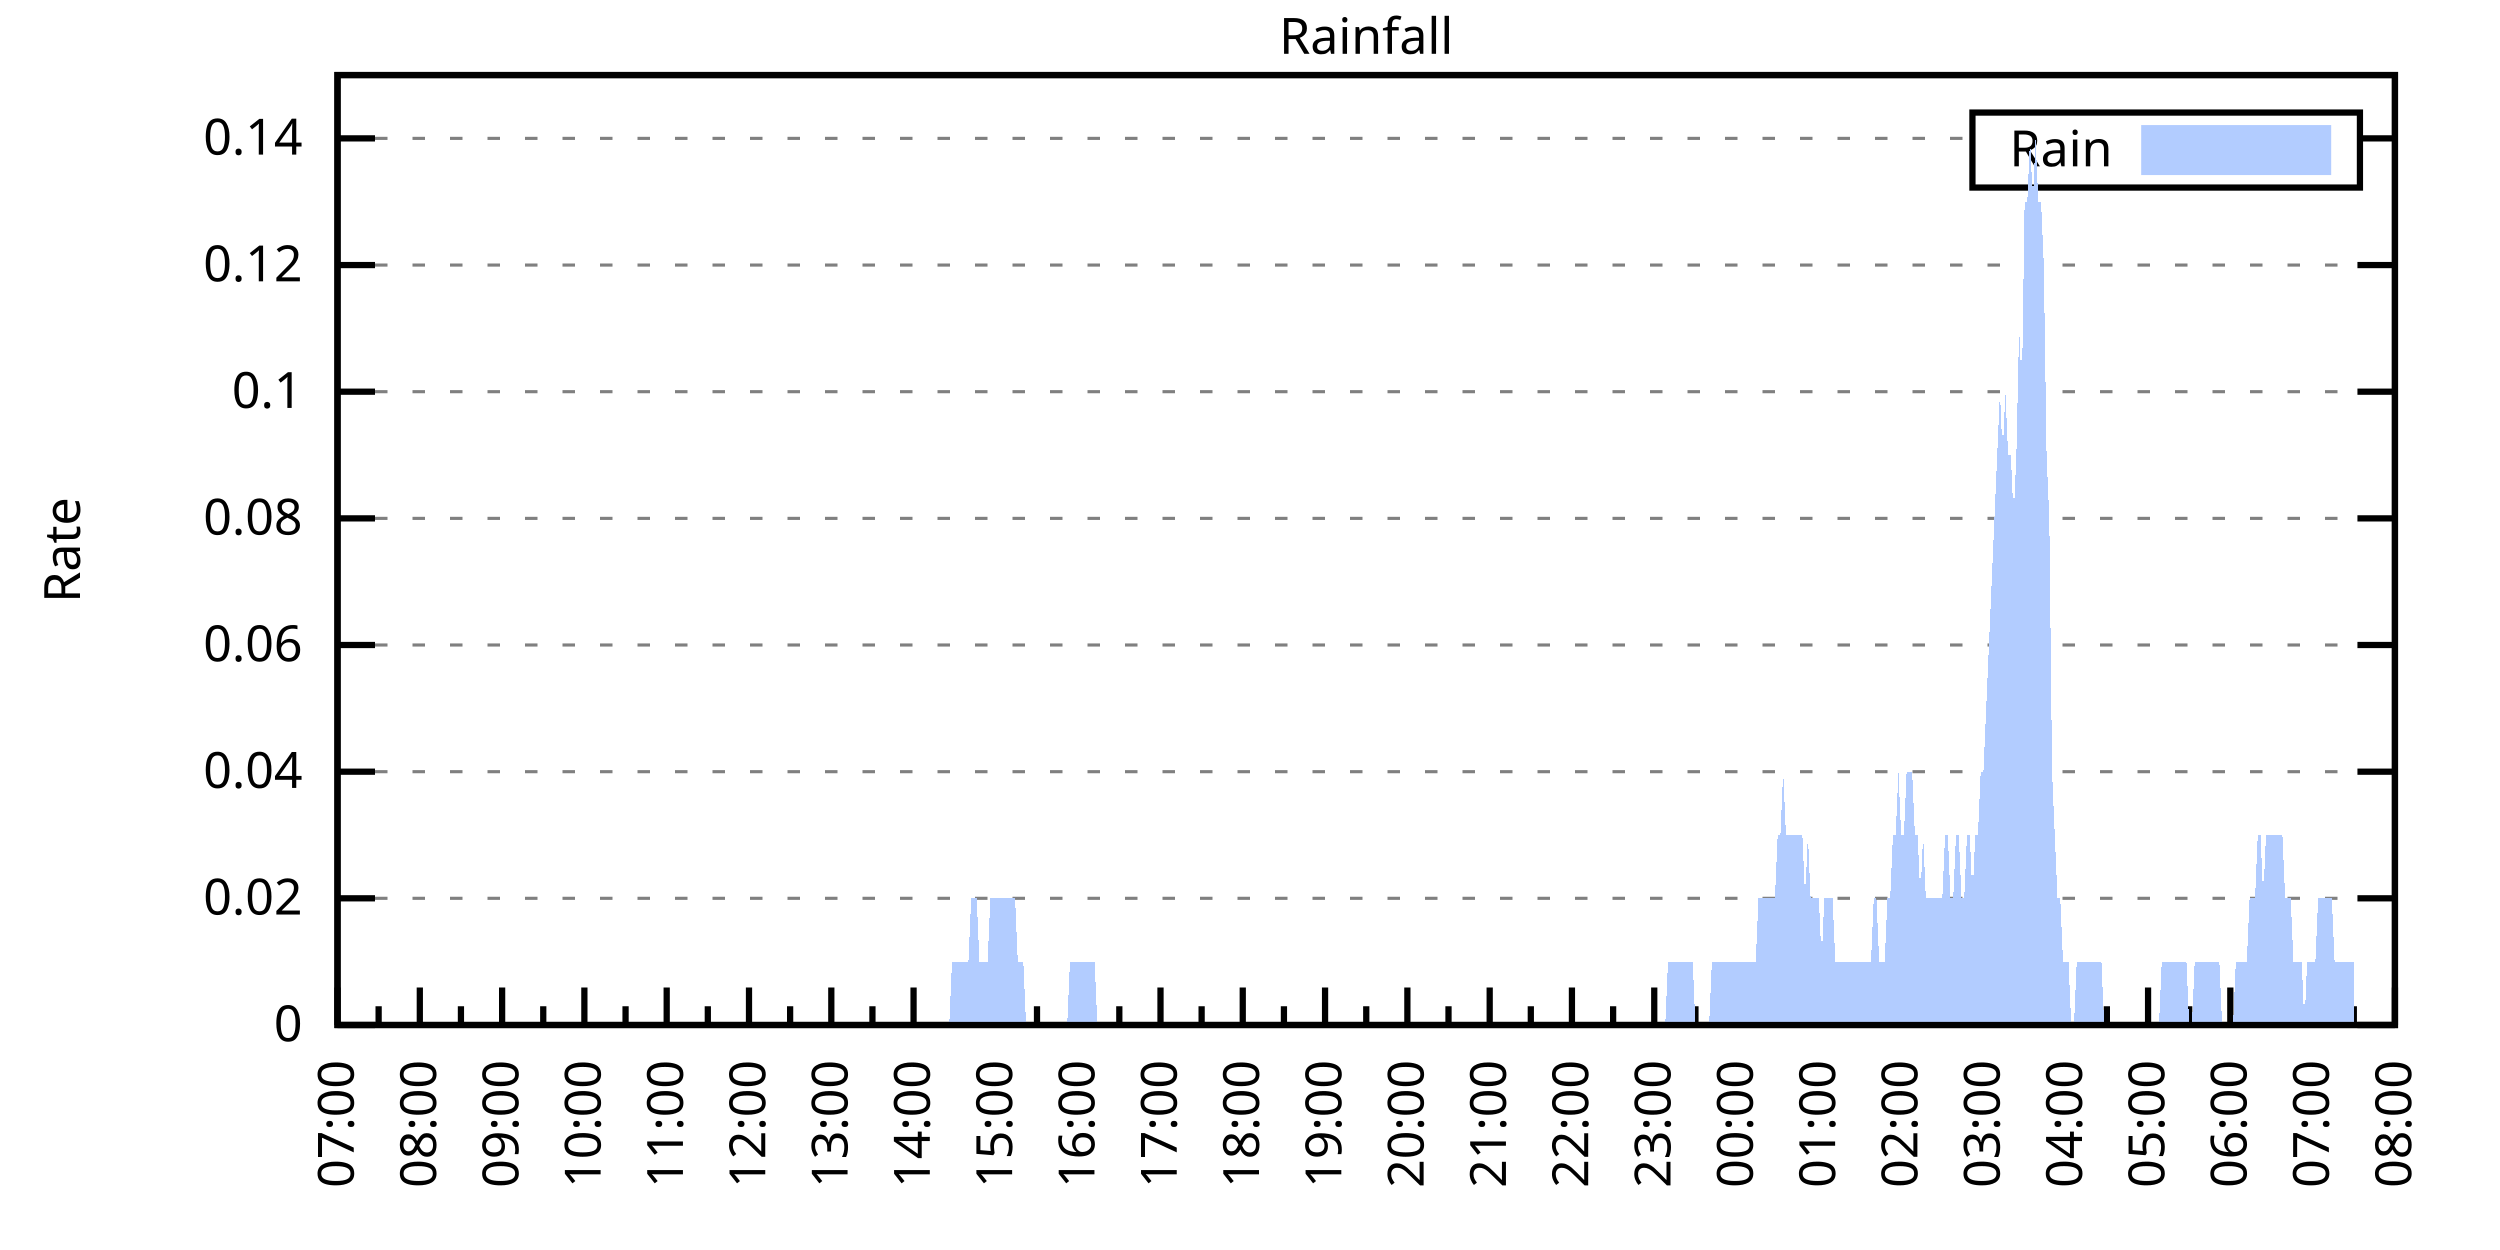
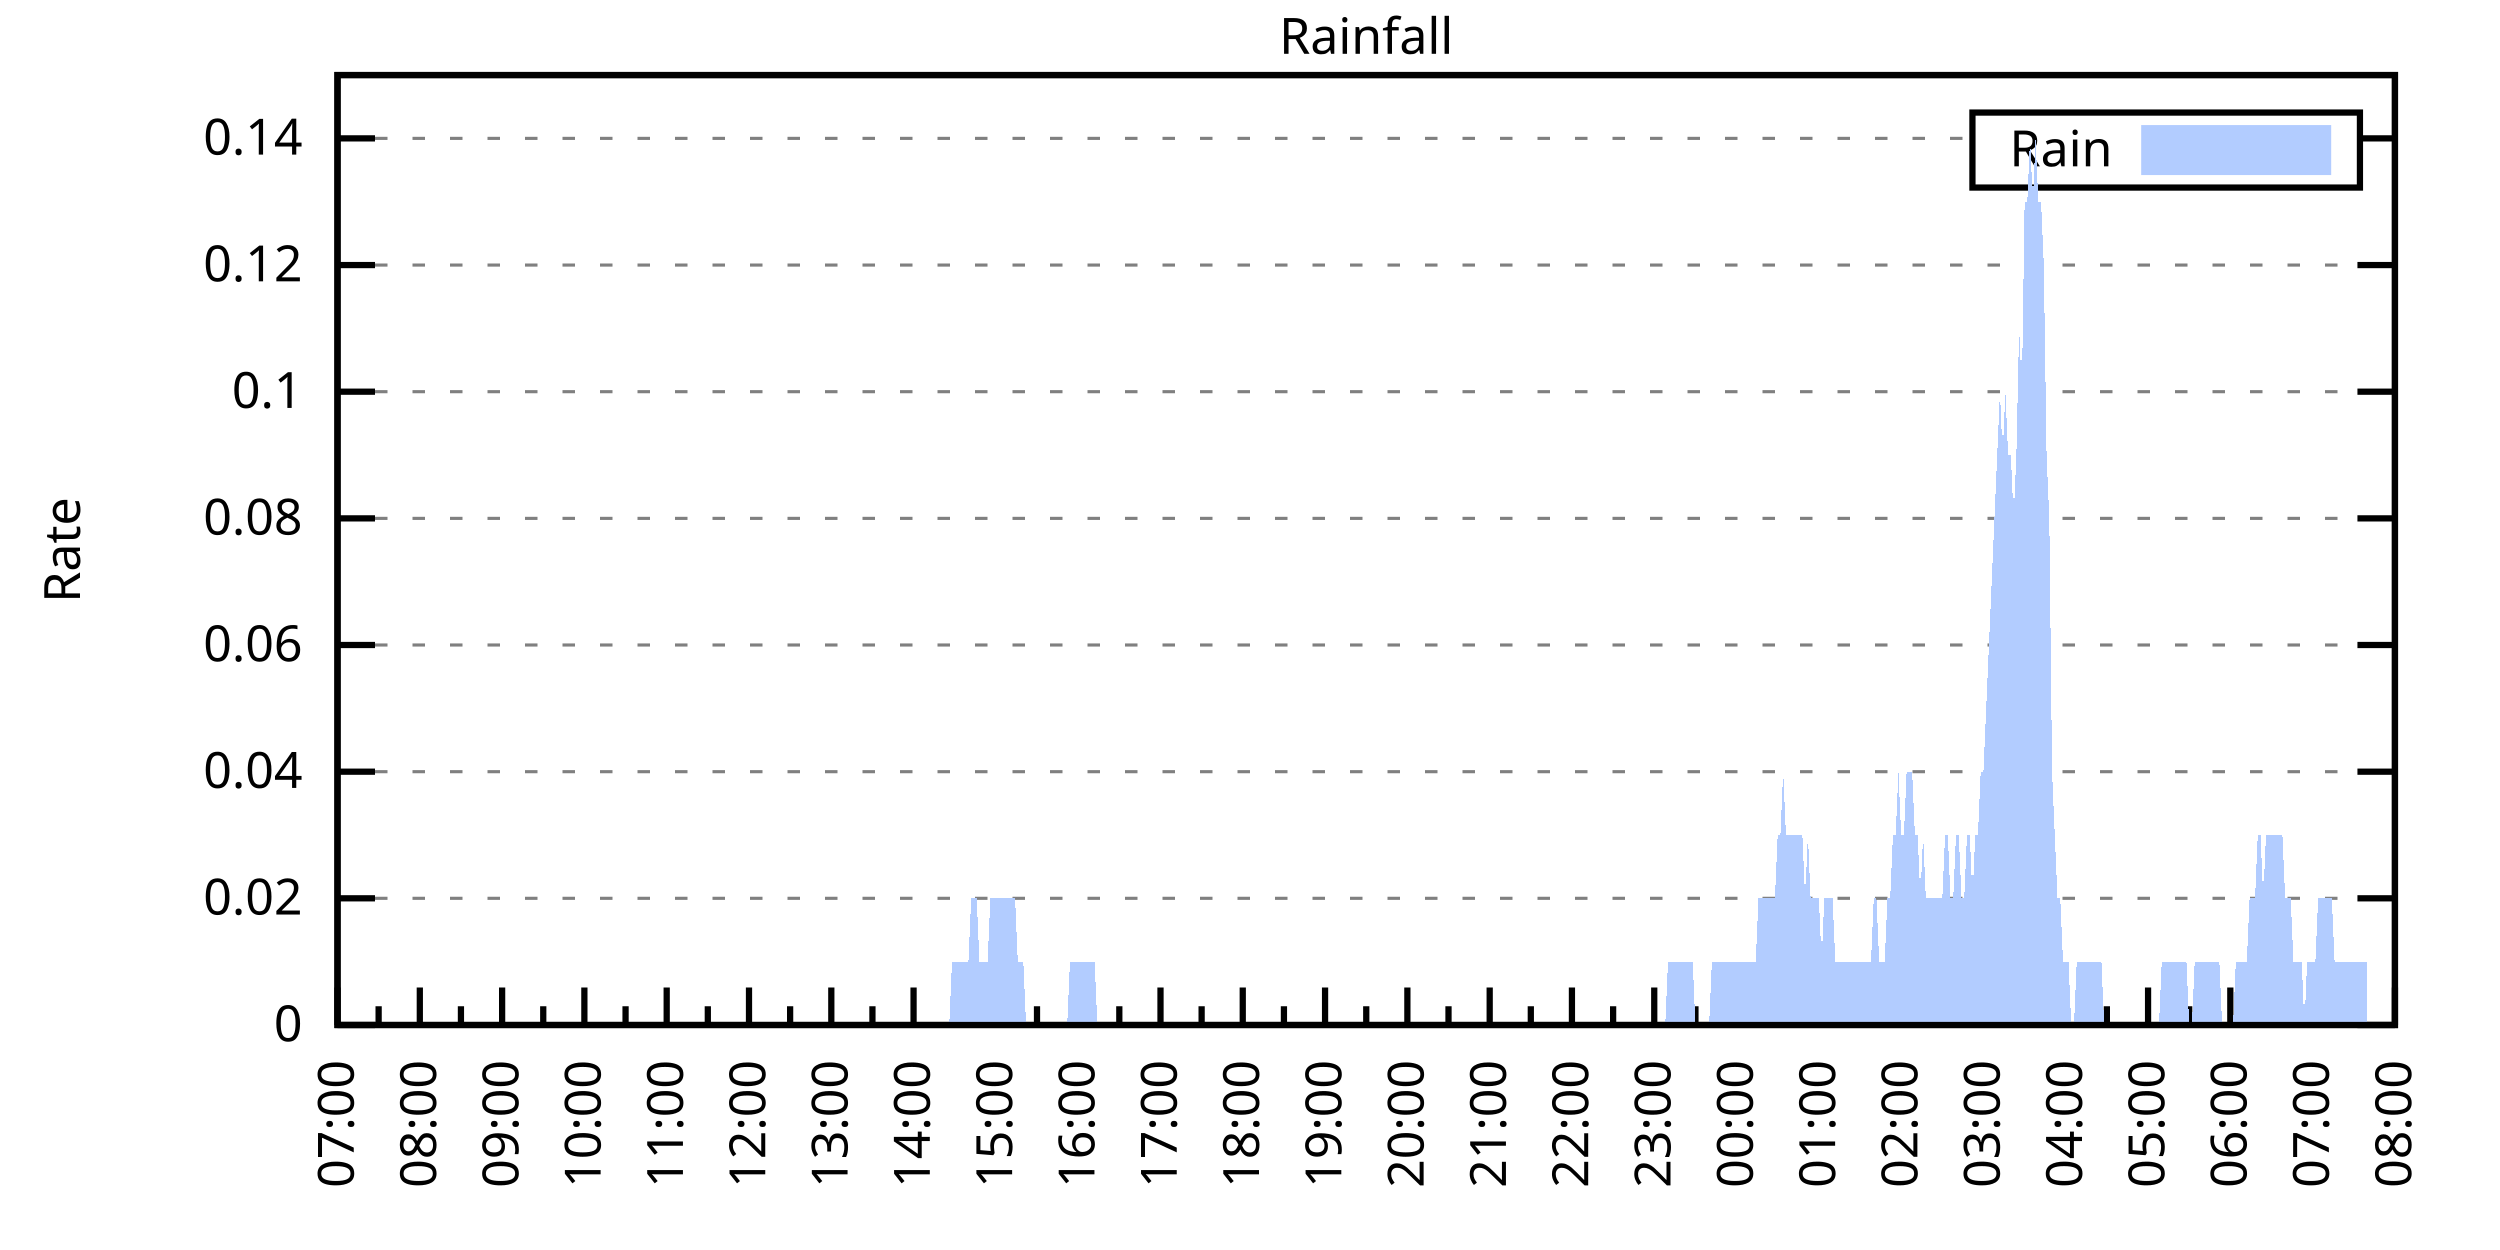
<svg xmlns="http://www.w3.org/2000/svg" xmlns:xlink="http://www.w3.org/1999/xlink" width="400" height="200" viewBox="0 0 400 200">
  <g id="gnuplot_canvas">
    <rect x="0" y="0" width="400" height="200" fill="none" />
    <defs>
      <circle id="gpDot" r="0.5" stroke-width="0.5" stroke="currentColor" />
      <path id="gpPt0" stroke-width="0.333" stroke="currentColor" d="M-1,0 h2 M0,-1 v2" />
      <path id="gpPt1" stroke-width="0.333" stroke="currentColor" d="M-1,-1 L1,1 M1,-1 L-1,1" />
      <path id="gpPt2" stroke-width="0.333" stroke="currentColor" d="M-1,0 L1,0 M0,-1 L0,1 M-1,-1 L1,1 M-1,1 L1,-1" />
      <rect id="gpPt3" stroke-width="0.333" stroke="currentColor" x="-1" y="-1" width="2" height="2" />
      <rect id="gpPt4" stroke-width="0.333" stroke="currentColor" fill="currentColor" x="-1" y="-1" width="2" height="2" />
      <circle id="gpPt5" stroke-width="0.333" stroke="currentColor" cx="0" cy="0" r="1" />
      <use xlink:href="#gpPt5" id="gpPt6" fill="currentColor" stroke="none" />
      <path id="gpPt7" stroke-width="0.333" stroke="currentColor" d="M0,-1.33 L-1.33,0.67 L1.33,0.67 z" />
      <use xlink:href="#gpPt7" id="gpPt8" fill="currentColor" stroke="none" />
      <use xlink:href="#gpPt7" id="gpPt9" stroke="currentColor" transform="rotate(180)" />
      <use xlink:href="#gpPt9" id="gpPt10" fill="currentColor" stroke="none" />
      <use xlink:href="#gpPt3" id="gpPt11" stroke="currentColor" transform="rotate(45)" />
      <use xlink:href="#gpPt11" id="gpPt12" fill="currentColor" stroke="none" />
      <path id="gpPt13" stroke-width="0.333" stroke="currentColor" d="M0,1.330 L1.265,0.411 L0.782,-1.067 L-0.782,-1.076 L-1.265,0.411 z" />
      <use xlink:href="#gpPt13" id="gpPt14" fill="currentColor" stroke="none" />
      <filter id="textbox" filterUnits="objectBoundingBox" x="0" y="0" height="1" width="1">
        <feFlood flood-color="white" flood-opacity="1" result="bgnd" />
        <feComposite in="SourceGraphic" in2="bgnd" operator="atop" />
      </filter>
      <filter id="greybox" filterUnits="objectBoundingBox" x="0" y="0" height="1" width="1">
        <feFlood flood-color="lightgrey" flood-opacity="1" result="grey" />
        <feComposite in="SourceGraphic" in2="grey" operator="atop" />
      </filter>
    </defs>
    <g fill="none" color="white" stroke="currentColor" stroke-width="1.00" stroke-linecap="butt" stroke-linejoin="miter">
</g>
    <g fill="none" color="black" stroke="currentColor" stroke-width="1.00" stroke-linecap="butt" stroke-linejoin="miter">
      <g stroke="none" shape-rendering="crispEdges">
        <polygon fill="rgb(255, 255, 255)" points="54.00,164.00 383.18,164.00 383.18,12.02 54.00,12.02 " />
      </g>
    </g>
    <g fill="none" color="black" stroke="currentColor" stroke-width="1.00" stroke-linecap="butt" stroke-linejoin="miter">
</g>
    <g fill="none" color="black" stroke="black" stroke-width="0.50" stroke-linecap="butt" stroke-linejoin="miter">
</g>
    <g fill="none" color="gray" stroke="currentColor" stroke-width="0.50" stroke-linecap="butt" stroke-linejoin="miter">
      <path stroke="gray" stroke-dasharray="2,4" class="gridline" d="M54.00,164.00 L383.19,164.00  " />
    </g>
    <g fill="none" color="gray" stroke="gray" stroke-width="1.00" stroke-linecap="butt" stroke-linejoin="miter">
</g>
    <g fill="none" color="black" stroke="currentColor" stroke-width="1.00" stroke-linecap="butt" stroke-linejoin="miter">
      <path stroke="black" d="M54.00,164.00 L60.00,164.00 M383.19,164.00 L377.19,164.00  " />
      <g transform="translate(48.40,166.60)" stroke="none" fill="black" font-family="Sans" font-size="8.00" text-anchor="end">
        <text>
          <tspan font-family="Sans"> 0</tspan>
        </text>
      </g>
    </g>
    <g fill="none" color="black" stroke="currentColor" stroke-width="1.00" stroke-linecap="butt" stroke-linejoin="miter">
</g>
    <g fill="none" color="black" stroke="black" stroke-width="0.50" stroke-linecap="butt" stroke-linejoin="miter">
</g>
    <g fill="none" color="gray" stroke="currentColor" stroke-width="0.50" stroke-linecap="butt" stroke-linejoin="miter">
      <path stroke="gray" stroke-dasharray="2,4" class="gridline" d="M54.00,143.73 L383.19,143.73  " />
    </g>
    <g fill="none" color="gray" stroke="gray" stroke-width="1.00" stroke-linecap="butt" stroke-linejoin="miter">
</g>
    <g fill="none" color="black" stroke="currentColor" stroke-width="1.00" stroke-linecap="butt" stroke-linejoin="miter">
      <path stroke="black" d="M54.00,143.73 L60.00,143.73 M383.19,143.73 L377.19,143.73  " />
      <g transform="translate(48.40,146.33)" stroke="none" fill="black" font-family="Sans" font-size="8.00" text-anchor="end">
        <text>
          <tspan font-family="Sans"> 0.02</tspan>
        </text>
      </g>
    </g>
    <g fill="none" color="black" stroke="currentColor" stroke-width="1.00" stroke-linecap="butt" stroke-linejoin="miter">
</g>
    <g fill="none" color="black" stroke="black" stroke-width="0.50" stroke-linecap="butt" stroke-linejoin="miter">
</g>
    <g fill="none" color="gray" stroke="currentColor" stroke-width="0.50" stroke-linecap="butt" stroke-linejoin="miter">
      <path stroke="gray" stroke-dasharray="2,4" class="gridline" d="M54.00,123.47 L383.19,123.47  " />
    </g>
    <g fill="none" color="gray" stroke="gray" stroke-width="1.00" stroke-linecap="butt" stroke-linejoin="miter">
</g>
    <g fill="none" color="black" stroke="currentColor" stroke-width="1.00" stroke-linecap="butt" stroke-linejoin="miter">
      <path stroke="black" d="M54.00,123.47 L60.00,123.47 M383.19,123.47 L377.19,123.47  " />
      <g transform="translate(48.40,126.07)" stroke="none" fill="black" font-family="Sans" font-size="8.00" text-anchor="end">
        <text>
          <tspan font-family="Sans"> 0.04</tspan>
        </text>
      </g>
    </g>
    <g fill="none" color="black" stroke="currentColor" stroke-width="1.00" stroke-linecap="butt" stroke-linejoin="miter">
</g>
    <g fill="none" color="black" stroke="black" stroke-width="0.50" stroke-linecap="butt" stroke-linejoin="miter">
</g>
    <g fill="none" color="gray" stroke="currentColor" stroke-width="0.50" stroke-linecap="butt" stroke-linejoin="miter">
      <path stroke="gray" stroke-dasharray="2,4" class="gridline" d="M54.00,103.20 L383.19,103.20  " />
    </g>
    <g fill="none" color="gray" stroke="gray" stroke-width="1.00" stroke-linecap="butt" stroke-linejoin="miter">
</g>
    <g fill="none" color="black" stroke="currentColor" stroke-width="1.00" stroke-linecap="butt" stroke-linejoin="miter">
      <path stroke="black" d="M54.00,103.20 L60.00,103.20 M383.19,103.20 L377.19,103.20  " />
      <g transform="translate(48.40,105.80)" stroke="none" fill="black" font-family="Sans" font-size="8.00" text-anchor="end">
        <text>
          <tspan font-family="Sans"> 0.06</tspan>
        </text>
      </g>
    </g>
    <g fill="none" color="black" stroke="currentColor" stroke-width="1.00" stroke-linecap="butt" stroke-linejoin="miter">
</g>
    <g fill="none" color="black" stroke="black" stroke-width="0.50" stroke-linecap="butt" stroke-linejoin="miter">
</g>
    <g fill="none" color="gray" stroke="currentColor" stroke-width="0.50" stroke-linecap="butt" stroke-linejoin="miter">
      <path stroke="gray" stroke-dasharray="2,4" class="gridline" d="M54.00,82.94 L383.19,82.94  " />
    </g>
    <g fill="none" color="gray" stroke="gray" stroke-width="1.00" stroke-linecap="butt" stroke-linejoin="miter">
</g>
    <g fill="none" color="black" stroke="currentColor" stroke-width="1.00" stroke-linecap="butt" stroke-linejoin="miter">
      <path stroke="black" d="M54.00,82.94 L60.00,82.94 M383.19,82.94 L377.19,82.94  " />
      <g transform="translate(48.40,85.54)" stroke="none" fill="black" font-family="Sans" font-size="8.00" text-anchor="end">
        <text>
          <tspan font-family="Sans"> 0.08</tspan>
        </text>
      </g>
    </g>
    <g fill="none" color="black" stroke="currentColor" stroke-width="1.00" stroke-linecap="butt" stroke-linejoin="miter">
</g>
    <g fill="none" color="black" stroke="black" stroke-width="0.50" stroke-linecap="butt" stroke-linejoin="miter">
</g>
    <g fill="none" color="gray" stroke="currentColor" stroke-width="0.50" stroke-linecap="butt" stroke-linejoin="miter">
      <path stroke="gray" stroke-dasharray="2,4" class="gridline" d="M54.00,62.67 L383.19,62.67  " />
    </g>
    <g fill="none" color="gray" stroke="gray" stroke-width="1.00" stroke-linecap="butt" stroke-linejoin="miter">
</g>
    <g fill="none" color="black" stroke="currentColor" stroke-width="1.00" stroke-linecap="butt" stroke-linejoin="miter">
      <path stroke="black" d="M54.00,62.67 L60.00,62.67 M383.19,62.67 L377.19,62.67  " />
      <g transform="translate(48.40,65.27)" stroke="none" fill="black" font-family="Sans" font-size="8.00" text-anchor="end">
        <text>
          <tspan font-family="Sans"> 0.1</tspan>
        </text>
      </g>
    </g>
    <g fill="none" color="black" stroke="currentColor" stroke-width="1.00" stroke-linecap="butt" stroke-linejoin="miter">
</g>
    <g fill="none" color="black" stroke="black" stroke-width="0.50" stroke-linecap="butt" stroke-linejoin="miter">
</g>
    <g fill="none" color="gray" stroke="currentColor" stroke-width="0.50" stroke-linecap="butt" stroke-linejoin="miter">
      <path stroke="gray" stroke-dasharray="2,4" class="gridline" d="M54.00,42.41 L383.19,42.41  " />
    </g>
    <g fill="none" color="gray" stroke="gray" stroke-width="1.00" stroke-linecap="butt" stroke-linejoin="miter">
</g>
    <g fill="none" color="black" stroke="currentColor" stroke-width="1.00" stroke-linecap="butt" stroke-linejoin="miter">
      <path stroke="black" d="M54.00,42.41 L60.00,42.41 M383.19,42.41 L377.19,42.41  " />
      <g transform="translate(48.40,45.01)" stroke="none" fill="black" font-family="Sans" font-size="8.00" text-anchor="end">
        <text>
          <tspan font-family="Sans"> 0.12</tspan>
        </text>
      </g>
    </g>
    <g fill="none" color="black" stroke="currentColor" stroke-width="1.00" stroke-linecap="butt" stroke-linejoin="miter">
</g>
    <g fill="none" color="black" stroke="black" stroke-width="0.50" stroke-linecap="butt" stroke-linejoin="miter">
</g>
    <g fill="none" color="gray" stroke="currentColor" stroke-width="0.50" stroke-linecap="butt" stroke-linejoin="miter">
      <path stroke="gray" stroke-dasharray="2,4" class="gridline" d="M54.00,22.14 L315.59,22.14 M377.59,22.14 L383.19,22.14  " />
    </g>
    <g fill="none" color="gray" stroke="gray" stroke-width="1.00" stroke-linecap="butt" stroke-linejoin="miter">
</g>
    <g fill="none" color="black" stroke="currentColor" stroke-width="1.00" stroke-linecap="butt" stroke-linejoin="miter">
      <path stroke="black" d="M54.00,22.14 L60.00,22.14 M383.19,22.14 L377.19,22.14  " />
      <g transform="translate(48.40,24.74)" stroke="none" fill="black" font-family="Sans" font-size="8.00" text-anchor="end">
        <text>
          <tspan font-family="Sans"> 0.14</tspan>
        </text>
      </g>
    </g>
    <g fill="none" color="black" stroke="currentColor" stroke-width="1.00" stroke-linecap="butt" stroke-linejoin="miter">
      <path stroke="black" d="M54.00,164.00 L54.00,158.00  " />
      <g transform="translate(56.60,169.60) rotate(270)" stroke="none" fill="black" font-family="Sans" font-size="8.00" text-anchor="end">
        <text>
          <tspan font-family="Sans">07:00</tspan>
        </text>
      </g>
    </g>
    <g fill="none" color="black" stroke="currentColor" stroke-width="1.00" stroke-linecap="butt" stroke-linejoin="miter">
      <path stroke="black" d="M60.58,164.00 L60.58,161.00 M67.17,164.00 L67.17,158.00  " />
      <g transform="translate(69.77,169.60) rotate(270)" stroke="none" fill="black" font-family="Sans" font-size="8.00" text-anchor="end">
        <text>
          <tspan font-family="Sans">08:00</tspan>
        </text>
      </g>
    </g>
    <g fill="none" color="black" stroke="currentColor" stroke-width="1.00" stroke-linecap="butt" stroke-linejoin="miter">
      <path stroke="black" d="M73.75,164.00 L73.75,161.00 M80.34,164.00 L80.34,158.00  " />
      <g transform="translate(82.94,169.60) rotate(270)" stroke="none" fill="black" font-family="Sans" font-size="8.00" text-anchor="end">
        <text>
          <tspan font-family="Sans">09:00</tspan>
        </text>
      </g>
    </g>
    <g fill="none" color="black" stroke="currentColor" stroke-width="1.00" stroke-linecap="butt" stroke-linejoin="miter">
      <path stroke="black" d="M86.92,164.00 L86.92,161.00 M93.50,164.00 L93.50,158.00  " />
      <g transform="translate(96.10,169.60) rotate(270)" stroke="none" fill="black" font-family="Sans" font-size="8.00" text-anchor="end">
        <text>
          <tspan font-family="Sans">10:00</tspan>
        </text>
      </g>
    </g>
    <g fill="none" color="black" stroke="currentColor" stroke-width="1.00" stroke-linecap="butt" stroke-linejoin="miter">
      <path stroke="black" d="M100.09,164.00 L100.09,161.00 M106.67,164.00 L106.67,158.00  " />
      <g transform="translate(109.27,169.60) rotate(270)" stroke="none" fill="black" font-family="Sans" font-size="8.00" text-anchor="end">
        <text>
          <tspan font-family="Sans">11:00</tspan>
        </text>
      </g>
    </g>
    <g fill="none" color="black" stroke="currentColor" stroke-width="1.00" stroke-linecap="butt" stroke-linejoin="miter">
      <path stroke="black" d="M113.25,164.00 L113.25,161.00 M119.84,164.00 L119.84,158.00  " />
      <g transform="translate(122.44,169.60) rotate(270)" stroke="none" fill="black" font-family="Sans" font-size="8.00" text-anchor="end">
        <text>
          <tspan font-family="Sans">12:00</tspan>
        </text>
      </g>
    </g>
    <g fill="none" color="black" stroke="currentColor" stroke-width="1.00" stroke-linecap="butt" stroke-linejoin="miter">
      <path stroke="black" d="M126.42,164.00 L126.42,161.00 M133.01,164.00 L133.01,158.00  " />
      <g transform="translate(135.61,169.60) rotate(270)" stroke="none" fill="black" font-family="Sans" font-size="8.00" text-anchor="end">
        <text>
          <tspan font-family="Sans">13:00</tspan>
        </text>
      </g>
    </g>
    <g fill="none" color="black" stroke="currentColor" stroke-width="1.00" stroke-linecap="butt" stroke-linejoin="miter">
      <path stroke="black" d="M139.59,164.00 L139.59,161.00 M146.17,164.00 L146.17,158.00  " />
      <g transform="translate(148.77,169.60) rotate(270)" stroke="none" fill="black" font-family="Sans" font-size="8.00" text-anchor="end">
        <text>
          <tspan font-family="Sans">14:00</tspan>
        </text>
      </g>
    </g>
    <g fill="none" color="black" stroke="currentColor" stroke-width="1.00" stroke-linecap="butt" stroke-linejoin="miter">
      <path stroke="black" d="M152.76,164.00 L152.76,161.00 M159.34,164.00 L159.34,158.00  " />
      <g transform="translate(161.94,169.60) rotate(270)" stroke="none" fill="black" font-family="Sans" font-size="8.00" text-anchor="end">
        <text>
          <tspan font-family="Sans">15:00</tspan>
        </text>
      </g>
    </g>
    <g fill="none" color="black" stroke="currentColor" stroke-width="1.00" stroke-linecap="butt" stroke-linejoin="miter">
      <path stroke="black" d="M165.92,164.00 L165.92,161.00 M172.51,164.00 L172.51,158.00  " />
      <g transform="translate(175.11,169.60) rotate(270)" stroke="none" fill="black" font-family="Sans" font-size="8.00" text-anchor="end">
        <text>
          <tspan font-family="Sans">16:00</tspan>
        </text>
      </g>
    </g>
    <g fill="none" color="black" stroke="currentColor" stroke-width="1.00" stroke-linecap="butt" stroke-linejoin="miter">
      <path stroke="black" d="M179.09,164.00 L179.09,161.00 M185.68,164.00 L185.68,158.00  " />
      <g transform="translate(188.28,169.60) rotate(270)" stroke="none" fill="black" font-family="Sans" font-size="8.00" text-anchor="end">
        <text>
          <tspan font-family="Sans">17:00</tspan>
        </text>
      </g>
    </g>
    <g fill="none" color="black" stroke="currentColor" stroke-width="1.00" stroke-linecap="butt" stroke-linejoin="miter">
      <path stroke="black" d="M192.26,164.00 L192.26,161.00 M198.84,164.00 L198.84,158.00  " />
      <g transform="translate(201.44,169.60) rotate(270)" stroke="none" fill="black" font-family="Sans" font-size="8.00" text-anchor="end">
        <text>
          <tspan font-family="Sans">18:00</tspan>
        </text>
      </g>
    </g>
    <g fill="none" color="black" stroke="currentColor" stroke-width="1.00" stroke-linecap="butt" stroke-linejoin="miter">
      <path stroke="black" d="M205.43,164.00 L205.43,161.00 M212.01,164.00 L212.01,158.00  " />
      <g transform="translate(214.61,169.60) rotate(270)" stroke="none" fill="black" font-family="Sans" font-size="8.00" text-anchor="end">
        <text>
          <tspan font-family="Sans">19:00</tspan>
        </text>
      </g>
    </g>
    <g fill="none" color="black" stroke="currentColor" stroke-width="1.00" stroke-linecap="butt" stroke-linejoin="miter">
      <path stroke="black" d="M218.60,164.00 L218.60,161.00 M225.18,164.00 L225.18,158.00  " />
      <g transform="translate(227.78,169.60) rotate(270)" stroke="none" fill="black" font-family="Sans" font-size="8.00" text-anchor="end">
        <text>
          <tspan font-family="Sans">20:00</tspan>
        </text>
      </g>
    </g>
    <g fill="none" color="black" stroke="currentColor" stroke-width="1.00" stroke-linecap="butt" stroke-linejoin="miter">
      <path stroke="black" d="M231.76,164.00 L231.76,161.00 M238.35,164.00 L238.35,158.00  " />
      <g transform="translate(240.95,169.60) rotate(270)" stroke="none" fill="black" font-family="Sans" font-size="8.00" text-anchor="end">
        <text>
          <tspan font-family="Sans">21:00</tspan>
        </text>
      </g>
    </g>
    <g fill="none" color="black" stroke="currentColor" stroke-width="1.00" stroke-linecap="butt" stroke-linejoin="miter">
      <path stroke="black" d="M244.93,164.00 L244.93,161.00 M251.51,164.00 L251.51,158.00  " />
      <g transform="translate(254.11,169.60) rotate(270)" stroke="none" fill="black" font-family="Sans" font-size="8.00" text-anchor="end">
        <text>
          <tspan font-family="Sans">22:00</tspan>
        </text>
      </g>
    </g>
    <g fill="none" color="black" stroke="currentColor" stroke-width="1.00" stroke-linecap="butt" stroke-linejoin="miter">
      <path stroke="black" d="M258.10,164.00 L258.10,161.00 M264.68,164.00 L264.68,158.00  " />
      <g transform="translate(267.28,169.60) rotate(270)" stroke="none" fill="black" font-family="Sans" font-size="8.00" text-anchor="end">
        <text>
          <tspan font-family="Sans">23:00</tspan>
        </text>
      </g>
    </g>
    <g fill="none" color="black" stroke="currentColor" stroke-width="1.00" stroke-linecap="butt" stroke-linejoin="miter">
      <path stroke="black" d="M271.27,164.00 L271.27,161.00 M277.85,164.00 L277.85,158.00  " />
      <g transform="translate(280.45,169.60) rotate(270)" stroke="none" fill="black" font-family="Sans" font-size="8.00" text-anchor="end">
        <text>
          <tspan font-family="Sans">00:00</tspan>
        </text>
      </g>
    </g>
    <g fill="none" color="black" stroke="currentColor" stroke-width="1.00" stroke-linecap="butt" stroke-linejoin="miter">
      <path stroke="black" d="M284.43,164.00 L284.43,161.00 M291.02,164.00 L291.02,158.00  " />
      <g transform="translate(293.62,169.60) rotate(270)" stroke="none" fill="black" font-family="Sans" font-size="8.00" text-anchor="end">
        <text>
          <tspan font-family="Sans">01:00</tspan>
        </text>
      </g>
    </g>
    <g fill="none" color="black" stroke="currentColor" stroke-width="1.00" stroke-linecap="butt" stroke-linejoin="miter">
      <path stroke="black" d="M297.60,164.00 L297.60,161.00 M304.18,164.00 L304.18,158.00  " />
      <g transform="translate(306.78,169.60) rotate(270)" stroke="none" fill="black" font-family="Sans" font-size="8.00" text-anchor="end">
        <text>
          <tspan font-family="Sans">02:00</tspan>
        </text>
      </g>
    </g>
    <g fill="none" color="black" stroke="currentColor" stroke-width="1.00" stroke-linecap="butt" stroke-linejoin="miter">
      <path stroke="black" d="M310.77,164.00 L310.77,161.00 M317.35,164.00 L317.35,158.00  " />
      <g transform="translate(319.95,169.60) rotate(270)" stroke="none" fill="black" font-family="Sans" font-size="8.00" text-anchor="end">
        <text>
          <tspan font-family="Sans">03:00</tspan>
        </text>
      </g>
    </g>
    <g fill="none" color="black" stroke="currentColor" stroke-width="1.00" stroke-linecap="butt" stroke-linejoin="miter">
      <path stroke="black" d="M323.94,164.00 L323.94,161.00 M330.52,164.00 L330.52,158.00  " />
      <g transform="translate(333.12,169.60) rotate(270)" stroke="none" fill="black" font-family="Sans" font-size="8.00" text-anchor="end">
        <text>
          <tspan font-family="Sans">04:00</tspan>
        </text>
      </g>
    </g>
    <g fill="none" color="black" stroke="currentColor" stroke-width="1.00" stroke-linecap="butt" stroke-linejoin="miter">
      <path stroke="black" d="M337.10,164.00 L337.10,161.00 M343.69,164.00 L343.69,158.00  " />
      <g transform="translate(346.29,169.60) rotate(270)" stroke="none" fill="black" font-family="Sans" font-size="8.00" text-anchor="end">
        <text>
          <tspan font-family="Sans">05:00</tspan>
        </text>
      </g>
    </g>
    <g fill="none" color="black" stroke="currentColor" stroke-width="1.00" stroke-linecap="butt" stroke-linejoin="miter">
      <path stroke="black" d="M350.27,164.00 L350.27,161.00 M356.85,164.00 L356.85,158.00  " />
      <g transform="translate(359.45,169.60) rotate(270)" stroke="none" fill="black" font-family="Sans" font-size="8.00" text-anchor="end">
        <text>
          <tspan font-family="Sans">06:00</tspan>
        </text>
      </g>
    </g>
    <g fill="none" color="black" stroke="currentColor" stroke-width="1.00" stroke-linecap="butt" stroke-linejoin="miter">
      <path stroke="black" d="M363.44,164.00 L363.44,161.00 M370.02,164.00 L370.02,158.00  " />
      <g transform="translate(372.62,169.60) rotate(270)" stroke="none" fill="black" font-family="Sans" font-size="8.00" text-anchor="end">
        <text>
          <tspan font-family="Sans">07:00</tspan>
        </text>
      </g>
    </g>
    <g fill="none" color="black" stroke="currentColor" stroke-width="1.00" stroke-linecap="butt" stroke-linejoin="miter">
      <path stroke="black" d="M376.61,164.00 L376.61,161.00 M383.19,164.00 L383.19,158.00  " />
      <g transform="translate(385.79,169.60) rotate(270)" stroke="none" fill="black" font-family="Sans" font-size="8.00" text-anchor="end">
        <text>
          <tspan font-family="Sans">08:00</tspan>
        </text>
      </g>
    </g>
    <g fill="none" color="black" stroke="currentColor" stroke-width="1.00" stroke-linecap="butt" stroke-linejoin="miter">
</g>
    <g fill="none" color="black" stroke="currentColor" stroke-width="1.00" stroke-linecap="butt" stroke-linejoin="miter">
      <path stroke="black" d="M54.00,12.01 L54.00,164.00 L383.19,164.00 L383.19,12.01 L54.00,12.01 Z  " />
    </g>
    <g fill="none" color="black" stroke="currentColor" stroke-width="1.00" stroke-linecap="butt" stroke-linejoin="miter">
      <g transform="translate(12.80,88.01) rotate(270)" stroke="none" fill="black" font-family="Sans" font-size="8.00" text-anchor="middle">
        <text>
          <tspan font-family="Sans">Rate</tspan>
        </text>
      </g>
    </g>
    <g fill="none" color="black" stroke="currentColor" stroke-width="1.00" stroke-linecap="butt" stroke-linejoin="miter">
</g>
    <g fill="none" color="black" stroke="currentColor" stroke-width="1.00" stroke-linecap="butt" stroke-linejoin="miter">
      <path stroke="black" d="M315.59,30.01 L315.59,18.01 L377.59,18.01 L377.59,30.01 L315.59,30.01 Z  " />
    </g>
    <g id="Rainfall_plot_1">
      <g fill="none" color="white" stroke="black" stroke-width="2.00" stroke-linecap="butt" stroke-linejoin="miter">
</g>
      <g fill="none" color="black" stroke="currentColor" stroke-width="2.00" stroke-linecap="butt" stroke-linejoin="miter">
        <g transform="translate(337.99,26.61)" stroke="none" fill="black" font-family="Sans" font-size="8.00" text-anchor="end">
          <text>
            <tspan font-family="Sans">Rain</tspan>
          </text>
        </g>
      </g>
      <g fill="none" color="black" stroke="currentColor" stroke-width="2.00" stroke-linecap="butt" stroke-linejoin="miter">
        <g stroke="none" shape-rendering="crispEdges">
          <polygon fill="rgb(178, 204, 255)" points="343.59,27.01 371.99,27.01 371.99,21.01 343.59,21.01 " />
        </g>
        <path stroke="rgb(178, 204, 255)" d="M343.59,27.01 L371.99,27.01 L371.99,21.01 L343.59,21.01 L343.59,27.01 Z  " />
      </g>
      <g fill="none" color="black" stroke="currentColor" stroke-width="2.00" stroke-linecap="butt" stroke-linejoin="miter">
        <g stroke="none" shape-rendering="crispEdges">
-           <polygon fill="rgb(178, 204, 255)" points="61.02,164.00 61.46,164.00 61.90,164.00 62.34,164.00 62.78,164.00 63.22,164.00 63.66,164.00 64.10,164.00 64.53,164.00 64.97,164.00 65.41,164.00 65.85,164.00 66.29,164.00 66.73,164.00 67.17,164.00 67.61,164.00 68.05,164.00 68.48,164.00 68.92,164.00 69.36,164.00 69.80,164.00 70.24,164.00 70.68,164.00 71.12,164.00 71.56,164.00 72.00,164.00 72.43,164.00 72.87,164.00 73.31,164.00 73.75,164.00 74.19,164.00 74.63,164.00 75.07,164.00 75.51,164.00 75.95,164.00 76.38,164.00 76.82,164.00 77.26,164.00 77.70,164.00 78.14,164.00 78.58,164.00 79.02,164.00 79.46,164.00 79.90,164.00 80.34,164.00 80.77,164.00 81.21,164.00 81.65,164.00 82.09,164.00 82.53,164.00 82.97,164.00 83.41,164.00 83.85,164.00 84.29,164.00 84.72,164.00 85.16,164.00 85.60,164.00 86.04,164.00 86.48,164.00 86.92,164.00 87.36,164.00 87.80,164.00 88.24,164.00 88.67,164.00 89.11,164.00 89.55,164.00 89.99,164.00 90.43,164.00 90.87,164.00 91.31,164.00 91.75,164.00 92.19,164.00 92.62,164.00 93.06,164.00 93.50,164.00 93.94,164.00 94.38,164.00 94.82,164.00 95.26,164.00 95.70,164.00 96.14,164.00 96.58,164.00 97.01,164.00 97.45,164.00 97.89,164.00 98.33,164.00 98.77,164.00 99.21,164.00 99.65,164.00 100.09,164.00 100.53,164.00 100.96,164.00 101.40,164.00 101.84,164.00 102.28,164.00 102.72,164.00 103.16,164.00 103.60,164.00 104.04,164.00 104.48,164.00 104.91,164.00 105.35,164.00 105.79,164.00 106.23,164.00 106.67,164.00 107.11,164.00 107.55,164.00 107.99,164.00 108.43,164.00 108.87,164.00 109.30,164.00 109.74,164.00 110.18,164.00 110.62,164.00 111.06,164.00 111.50,164.00 111.94,164.00 112.38,164.00 112.82,164.00 113.25,164.00 113.69,164.00 114.13,164.00 114.57,164.00 115.01,164.00 115.45,164.00 115.89,164.00 116.33,164.00 116.77,164.00 117.20,164.00 117.64,164.00 118.08,164.00 118.52,164.00 118.96,164.00 119.40,164.00 119.84,164.00 120.28,164.00 120.72,164.00 121.15,164.00 121.59,164.00 122.03,164.00 122.47,164.00 122.91,164.00 123.35,164.00 123.79,164.00 124.23,164.00 124.67,164.00 125.11,164.00 125.54,164.00 125.98,164.00 126.42,164.00 126.86,164.00 127.30,164.00 127.74,164.00 128.18,164.00 128.62,164.00 129.06,164.00 129.49,164.00 129.93,164.00 130.37,164.00 130.81,164.00 131.25,164.00 131.69,164.00 132.13,164.00 132.57,164.00 133.01,164.00 133.44,164.00 133.88,164.00 134.32,164.00 134.76,164.00 135.20,164.00 135.64,164.00 136.08,164.00 136.52,164.00 136.96,164.00 137.39,164.00 137.83,164.00 138.27,164.00 138.71,164.00 139.15,164.00 139.59,164.00 140.03,164.00 140.47,164.00 140.91,164.00 141.35,164.00 141.78,164.00 142.22,164.00 142.66,164.00 143.10,164.00 143.54,164.00 143.98,164.00 144.42,164.00 144.86,164.00 145.30,164.00 145.73,164.00 146.17,164.00 146.61,164.00 147.05,164.00 147.49,164.00 147.93,164.00 148.37,164.00 148.81,164.00 149.25,164.00 149.68,164.00 150.12,164.00 150.56,164.00 151.00,164.00 151.44,164.00 151.88,164.00 152.32,153.87 152.76,153.87 153.20,153.87 153.63,153.87 154.07,153.87 154.51,153.87 154.95,153.87 155.39,143.73 155.83,143.73 156.27,143.73 156.71,153.87 157.15,153.87 157.59,153.87 158.02,153.87 158.46,143.73 158.90,143.73 159.34,143.73 159.78,143.73 160.22,143.73 160.66,143.73 161.10,143.73 161.54,143.73 161.97,143.73 162.41,143.73 162.85,153.87 163.29,153.87 163.73,153.87 164.17,164.00 164.61,164.00 165.05,164.00 165.49,164.00 165.92,164.00 166.36,164.00 166.80,164.00 167.24,164.00 167.68,164.00 168.12,164.00 168.56,164.00 169.00,164.00 169.44,164.00 169.87,164.00 170.31,164.00 170.75,164.00 171.19,153.87 171.63,153.87 172.07,153.87 172.51,153.87 172.95,153.87 173.39,153.87 173.83,153.87 174.26,153.87 174.70,153.87 175.14,153.87 175.58,164.00 176.02,164.00 176.46,164.00 176.90,164.00 177.34,164.00 177.78,164.00 178.21,164.00 178.65,164.00 179.09,164.00 179.53,164.00 179.97,164.00 180.41,164.00 180.85,164.00 181.29,164.00 181.73,164.00 182.16,164.00 182.60,164.00 183.04,164.00 183.48,164.00 183.92,164.00 184.36,164.00 184.80,164.00 185.24,164.00 185.68,164.00 186.11,164.00 186.55,164.00 186.99,164.00 187.43,164.00 187.87,164.00 188.31,164.00 188.75,164.00 189.19,164.00 189.63,164.00 190.07,164.00 190.50,164.00 190.94,164.00 191.38,164.00 191.82,164.00 192.26,164.00 192.70,164.00 193.14,164.00 193.58,164.00 194.02,164.00 194.45,164.00 194.89,164.00 195.33,164.00 195.77,164.00 196.21,164.00 196.65,164.00 197.09,164.00 197.53,164.00 197.97,164.00 198.40,164.00 198.84,164.00 199.28,164.00 199.72,164.00 200.16,164.00 200.60,164.00 201.04,164.00 201.48,164.00 201.92,164.00 202.35,164.00 202.79,164.00 203.23,164.00 203.67,164.00 204.11,164.00 204.55,164.00 204.99,164.00 205.43,164.00 205.87,164.00 206.31,164.00 206.74,164.00 207.18,164.00 207.62,164.00 208.06,164.00 208.50,164.00 208.94,164.00 209.38,164.00 209.82,164.00 210.26,164.00 210.69,164.00 211.13,164.00 211.57,164.00 212.01,164.00 212.45,164.00 212.89,164.00 213.33,164.00 213.77,164.00 214.21,164.00 214.64,164.00 215.08,164.00 215.52,164.00 215.96,164.00 216.40,164.00 216.84,164.00 217.28,164.00 217.72,164.00 218.16,164.00 218.60,164.00 219.03,164.00 219.47,164.00 219.91,164.00 220.35,164.00 220.79,164.00 221.23,164.00 221.67,164.00 222.11,164.00 222.55,164.00 222.98,164.00 223.42,164.00 223.86,164.00 224.30,164.00 224.74,164.00 225.18,164.00 225.62,164.00 226.06,164.00 226.50,164.00 226.93,164.00 227.37,164.00 227.81,164.00 228.25,164.00 228.69,164.00 229.13,164.00 229.57,164.00 230.01,164.00 230.45,164.00 230.88,164.00 231.32,164.00 231.76,164.00 232.20,164.00 232.64,164.00 233.08,164.00 233.52,164.00 233.96,164.00 234.40,164.00 234.84,164.00 235.27,164.00 235.71,164.00 236.15,164.00 236.59,164.00 237.03,164.00 237.47,164.00 237.91,164.00 238.35,164.00 238.79,164.00 239.22,164.00 239.66,164.00 240.10,164.00 240.54,164.00 240.98,164.00 241.42,164.00 241.86,164.00 242.30,164.00 242.74,164.00 243.17,164.00 243.61,164.00 244.05,164.00 244.49,164.00 244.93,164.00 245.37,164.00 245.81,164.00 246.25,164.00 246.69,164.00 247.12,164.00 247.56,164.00 248.00,164.00 248.44,164.00 248.88,164.00 249.32,164.00 249.76,164.00 250.20,164.00 250.64,164.00 251.08,164.00 251.51,164.00 251.95,164.00 252.39,164.00 252.83,164.00 253.27,164.00 253.71,164.00 254.15,164.00 254.59,164.00 255.03,164.00 255.46,164.00 255.90,164.00 256.34,164.00 256.78,164.00 257.22,164.00 257.66,164.00 258.10,164.00 258.54,164.00 258.98,164.00 259.41,164.00 259.85,164.00 260.29,164.00 260.73,164.00 261.17,164.00 261.61,164.00 262.05,164.00 262.49,164.00 262.93,164.00 263.36,164.00 263.80,164.00 264.24,164.00 264.68,164.00 265.12,164.00 265.56,164.00 266.00,164.00 266.44,164.00 266.88,153.87 267.32,153.87 267.75,153.87 268.19,153.87 268.63,153.87 269.07,153.87 269.51,153.87 269.95,153.87 270.39,153.87 270.83,153.87 271.27,164.00 271.70,164.00 272.14,164.00 272.58,164.00 273.02,164.00 273.46,164.00 273.90,153.87 274.34,153.87 274.78,153.87 275.22,153.87 275.65,153.87 276.09,153.87 276.53,153.87 276.97,153.87 277.41,153.87 277.85,153.87 278.29,153.87 278.73,153.87 279.17,153.87 279.60,153.87 280.04,153.87 280.48,153.87 280.92,153.87 281.36,143.73 281.80,143.73 282.24,143.73 282.68,143.73 283.12,143.73 283.56,143.73 283.99,143.73 284.43,133.60 284.87,133.60 285.31,123.47 285.75,133.60 286.19,133.60 286.63,133.60 287.07,133.60 287.51,133.60 287.94,133.60 288.38,133.60 288.82,143.73 289.26,133.60 289.70,143.73 290.14,143.73 290.58,143.73 291.02,143.73 291.46,153.87 291.89,143.73 292.33,143.73 292.77,143.73 293.21,143.73 293.65,153.87 294.09,153.87 294.53,153.87 294.97,153.87 295.41,153.87 295.84,153.87 296.28,153.87 296.72,153.87 297.16,153.87 297.60,153.87 298.04,153.87 298.48,153.87 298.92,153.87 299.36,153.87 299.80,143.73 300.23,143.73 300.67,153.87 301.11,153.87 301.55,153.87 301.99,143.73 302.43,143.73 302.87,133.60 303.31,133.60 303.75,123.47 304.18,133.60 304.62,133.60 305.06,123.47 305.50,123.47 305.94,123.47 306.38,133.60 306.82,133.60 307.26,143.73 307.70,133.60 308.13,143.73 308.57,143.73 309.01,143.73 309.45,143.73 309.89,143.73 310.33,143.73 310.77,143.73 311.21,133.60 311.65,133.60 312.08,143.73 312.52,143.73 312.96,133.60 313.40,133.60 313.84,143.73 314.28,143.73 314.72,133.60 315.16,133.60 315.60,143.73 316.04,133.60 316.47,133.60 316.91,123.47 317.35,123.47 317.79,113.34 318.23,103.20 318.67,93.07 319.11,82.94 319.55,72.81 319.99,62.67 320.42,72.81 320.86,62.67 321.30,72.81 321.74,72.81 322.18,82.94 322.62,72.81 323.06,52.54 323.50,62.67 323.94,32.28 324.37,32.28 324.81,22.14 325.25,32.28 325.69,22.14 326.13,32.28 326.57,32.28 327.01,42.41 327.45,72.81 327.89,82.94 328.33,123.47 328.76,133.60 329.20,143.73 329.64,143.73 330.08,153.87 330.52,153.87 330.96,153.87 331.40,164.00 331.84,164.00 332.28,153.87 332.71,153.87 333.15,153.87 333.59,153.87 334.03,153.87 334.47,153.87 334.91,153.87 335.35,153.87 335.79,153.87 336.23,153.87 336.66,164.00 337.10,164.00 337.54,164.00 337.98,164.00 338.42,164.00 338.86,164.00 339.30,164.00 339.74,164.00 340.18,164.00 340.61,164.00 341.05,164.00 341.49,164.00 341.93,164.00 342.37,164.00 342.81,164.00 343.25,164.00 343.69,164.00 344.13,164.00 344.57,164.00 345.00,164.00 345.44,164.00 345.88,153.87 346.32,153.87 346.76,153.87 347.20,153.87 347.64,153.87 348.08,153.87 348.52,153.87 348.95,153.87 349.39,153.87 349.83,153.87 350.27,164.00 350.71,164.00 351.15,153.87 351.59,153.87 352.03,153.87 352.47,153.87 352.90,153.87 353.34,153.87 353.78,153.87 354.22,153.87 354.66,153.87 355.10,153.87 355.54,164.00 355.98,164.00 356.42,164.00 356.85,164.00 357.29,164.00 357.73,153.87 358.17,153.87 358.61,153.87 359.05,153.87 359.49,153.87 359.93,143.73 360.37,143.73 360.81,143.73 361.24,133.60 361.68,133.60 362.12,143.73 362.56,133.60 363.00,133.60 363.44,133.60 363.88,133.60 364.32,133.60 364.76,133.60 365.19,133.60 365.63,143.73 366.07,143.73 366.51,143.73 366.95,153.87 367.39,153.87 367.83,153.87 368.27,153.87 368.71,164.00 369.14,153.87 369.58,153.87 370.02,153.87 370.46,153.87 370.90,143.73 371.34,143.73 371.78,143.73 372.22,143.73 372.66,143.73 373.09,143.73 373.53,153.87 373.97,153.87 374.41,153.87 374.85,153.87 375.29,153.87 375.73,153.87 376.17,153.87 376.61,153.87 376.61,164.00 61.02,164.00 " />
+           <polygon fill="rgb(178, 204, 255)" points="63.22,164.00 63.66,164.00 64.10,164.00 64.53,164.00 64.97,164.00 65.41,164.00 65.85,164.00 66.29,164.00 66.73,164.00 67.17,164.00 67.61,164.00 68.05,164.00 68.48,164.00 68.92,164.00 69.36,164.00 69.80,164.00 70.24,164.00 70.68,164.00 71.12,164.00 71.56,164.00 72.00,164.00 72.43,164.00 72.87,164.00 73.31,164.00 73.75,164.00 74.19,164.00 74.63,164.00 75.07,164.00 75.51,164.00 75.95,164.00 76.38,164.00 76.82,164.00 77.26,164.00 77.70,164.00 78.14,164.00 78.58,164.00 79.02,164.00 79.46,164.00 79.90,164.00 80.34,164.00 80.77,164.00 81.21,164.00 81.65,164.00 82.09,164.00 82.53,164.00 82.97,164.00 83.41,164.00 83.85,164.00 84.29,164.00 84.72,164.00 85.16,164.00 85.60,164.00 86.04,164.00 86.48,164.00 86.92,164.00 87.36,164.00 87.80,164.00 88.24,164.00 88.67,164.00 89.11,164.00 89.55,164.00 89.99,164.00 90.43,164.00 90.87,164.00 91.31,164.00 91.75,164.00 92.19,164.00 92.62,164.00 93.06,164.00 93.50,164.00 93.94,164.00 94.38,164.00 94.82,164.00 95.26,164.00 95.70,164.00 96.14,164.00 96.58,164.00 97.01,164.00 97.45,164.00 97.89,164.00 98.33,164.00 98.77,164.00 99.21,164.00 99.65,164.00 100.09,164.00 100.53,164.00 100.96,164.00 101.40,164.00 101.84,164.00 102.28,164.00 102.72,164.00 103.16,164.00 103.60,164.00 104.04,164.00 104.48,164.00 104.91,164.00 105.35,164.00 105.79,164.00 106.23,164.00 106.67,164.00 107.11,164.00 107.55,164.00 107.99,164.00 108.43,164.00 108.87,164.00 109.30,164.00 109.74,164.00 110.18,164.00 110.62,164.00 111.06,164.00 111.50,164.00 111.94,164.00 112.38,164.00 112.82,164.00 113.25,164.00 113.69,164.00 114.13,164.00 114.57,164.00 115.01,164.00 115.45,164.00 115.89,164.00 116.33,164.00 116.77,164.00 117.20,164.00 117.64,164.00 118.08,164.00 118.52,164.00 118.96,164.00 119.40,164.00 119.84,164.00 120.28,164.00 120.72,164.00 121.15,164.00 121.59,164.00 122.03,164.00 122.47,164.00 122.91,164.00 123.35,164.00 123.79,164.00 124.23,164.00 124.67,164.00 125.11,164.00 125.54,164.00 125.98,164.00 126.42,164.00 126.86,164.00 127.30,164.00 127.74,164.00 128.18,164.00 128.62,164.00 129.06,164.00 129.49,164.00 129.93,164.00 130.37,164.00 130.81,164.00 131.25,164.00 131.69,164.00 132.13,164.00 132.57,164.00 133.01,164.00 133.44,164.00 133.88,164.00 134.32,164.00 134.76,164.00 135.20,164.00 135.64,164.00 136.08,164.00 136.52,164.00 136.96,164.00 137.39,164.00 137.83,164.00 138.27,164.00 138.71,164.00 139.15,164.00 139.59,164.00 140.03,164.00 140.47,164.00 140.91,164.00 141.35,164.00 141.78,164.00 142.22,164.00 142.66,164.00 143.10,164.00 143.54,164.00 143.98,164.00 144.42,164.00 144.86,164.00 145.30,164.00 145.73,164.00 146.17,164.00 146.61,164.00 147.05,164.00 147.49,164.00 147.93,164.00 148.37,164.00 148.81,164.00 149.25,164.00 149.68,164.00 150.12,164.00 150.56,164.00 151.00,164.00 151.44,164.00 151.88,164.00 152.32,153.87 152.76,153.87 153.20,153.87 153.63,153.87 154.07,153.87 154.51,153.87 154.95,153.87 155.39,143.73 155.83,143.73 156.27,143.73 156.71,153.87 157.15,153.87 157.59,153.87 158.02,153.87 158.46,143.73 158.90,143.73 159.34,143.73 159.78,143.73 160.22,143.73 160.66,143.73 161.10,143.73 161.54,143.73 161.97,143.73 162.41,143.73 162.85,153.87 163.29,153.87 163.73,153.87 164.17,164.00 164.61,164.00 165.05,164.00 165.49,164.00 165.92,164.00 166.36,164.00 166.80,164.00 167.24,164.00 167.68,164.00 168.12,164.00 168.56,164.00 169.00,164.00 169.44,164.00 169.87,164.00 170.31,164.00 170.75,164.00 171.19,153.87 171.63,153.87 172.07,153.87 172.51,153.87 172.95,153.87 173.39,153.87 173.83,153.87 174.26,153.87 174.70,153.87 175.14,153.87 175.58,164.00 176.02,164.00 176.46,164.00 176.90,164.00 177.34,164.00 177.78,164.00 178.21,164.00 178.65,164.00 179.09,164.00 179.53,164.00 179.97,164.00 180.41,164.00 180.85,164.00 181.29,164.00 181.73,164.00 182.16,164.00 182.60,164.00 183.04,164.00 183.48,164.00 183.92,164.00 184.36,164.00 184.80,164.00 185.24,164.00 185.68,164.00 186.11,164.00 186.55,164.00 186.99,164.00 187.43,164.00 187.87,164.00 188.31,164.00 188.75,164.00 189.19,164.00 189.63,164.00 190.07,164.00 190.50,164.00 190.94,164.00 191.38,164.00 191.82,164.00 192.26,164.00 192.70,164.00 193.14,164.00 193.58,164.00 194.02,164.00 194.45,164.00 194.89,164.00 195.33,164.00 195.77,164.00 196.21,164.00 196.65,164.00 197.09,164.00 197.53,164.00 197.97,164.00 198.40,164.00 198.84,164.00 199.28,164.00 199.72,164.00 200.16,164.00 200.60,164.00 201.04,164.00 201.48,164.00 201.92,164.00 202.35,164.00 202.79,164.00 203.23,164.00 203.67,164.00 204.11,164.00 204.55,164.00 204.99,164.00 205.43,164.00 205.87,164.00 206.31,164.00 206.74,164.00 207.18,164.00 207.62,164.00 208.06,164.00 208.50,164.00 208.94,164.00 209.38,164.00 209.82,164.00 210.26,164.00 210.69,164.00 211.13,164.00 211.57,164.00 212.01,164.00 212.45,164.00 212.89,164.00 213.33,164.00 213.77,164.00 214.21,164.00 214.64,164.00 215.08,164.00 215.52,164.00 215.96,164.00 216.40,164.00 216.84,164.00 217.28,164.00 217.72,164.00 218.16,164.00 218.60,164.00 219.03,164.00 219.47,164.00 219.91,164.00 220.35,164.00 220.79,164.00 221.23,164.00 221.67,164.00 222.11,164.00 222.55,164.00 222.98,164.00 223.42,164.00 223.86,164.00 224.30,164.00 224.74,164.00 225.18,164.00 225.62,164.00 226.06,164.00 226.50,164.00 226.93,164.00 227.37,164.00 227.81,164.00 228.25,164.00 228.69,164.00 229.13,164.00 229.57,164.00 230.01,164.00 230.45,164.00 230.88,164.00 231.32,164.00 231.76,164.00 232.20,164.00 232.64,164.00 233.08,164.00 233.52,164.00 233.96,164.00 234.40,164.00 234.84,164.00 235.27,164.00 235.71,164.00 236.15,164.00 236.59,164.00 237.03,164.00 237.47,164.00 237.91,164.00 238.35,164.00 238.79,164.00 239.22,164.00 239.66,164.00 240.10,164.00 240.54,164.00 240.98,164.00 241.42,164.00 241.86,164.00 242.30,164.00 242.74,164.00 243.17,164.00 243.61,164.00 244.05,164.00 244.49,164.00 244.93,164.00 245.37,164.00 245.81,164.00 246.25,164.00 246.69,164.00 247.12,164.00 247.56,164.00 248.00,164.00 248.44,164.00 248.88,164.00 249.32,164.00 249.76,164.00 250.20,164.00 250.64,164.00 251.08,164.00 251.51,164.00 251.95,164.00 252.39,164.00 252.83,164.00 253.27,164.00 253.71,164.00 254.15,164.00 254.59,164.00 255.03,164.00 255.46,164.00 255.90,164.00 256.34,164.00 256.78,164.00 257.22,164.00 257.66,164.00 258.10,164.00 258.54,164.00 258.98,164.00 259.41,164.00 259.85,164.00 260.29,164.00 260.73,164.00 261.17,164.00 261.61,164.00 262.05,164.00 262.49,164.00 262.93,164.00 263.36,164.00 263.80,164.00 264.24,164.00 264.68,164.00 265.12,164.00 265.56,164.00 266.00,164.00 266.44,164.00 266.88,153.87 267.32,153.87 267.75,153.87 268.19,153.87 268.63,153.87 269.07,153.87 269.51,153.87 269.95,153.87 270.39,153.87 270.83,153.87 271.27,164.00 271.70,164.00 272.14,164.00 272.58,164.00 273.02,164.00 273.46,164.00 273.90,153.87 274.34,153.87 274.78,153.87 275.22,153.87 275.65,153.87 276.09,153.87 276.53,153.87 276.97,153.87 277.41,153.87 277.85,153.87 278.29,153.87 278.73,153.87 279.17,153.87 279.60,153.87 280.04,153.87 280.48,153.87 280.92,153.87 281.36,143.73 281.80,143.73 282.24,143.73 282.68,143.73 283.12,143.73 283.56,143.73 283.99,143.73 284.43,133.60 284.87,133.60 285.31,123.47 285.75,133.60 286.19,133.60 286.63,133.60 287.07,133.60 287.51,133.60 287.94,133.60 288.38,133.60 288.82,143.73 289.26,133.60 289.70,143.73 290.14,143.73 290.58,143.73 291.02,143.73 291.46,153.87 291.89,143.73 292.33,143.73 292.77,143.73 293.21,143.73 293.65,153.87 294.09,153.87 294.53,153.87 294.97,153.87 295.41,153.87 295.84,153.87 296.28,153.87 296.72,153.87 297.16,153.87 297.60,153.87 298.04,153.87 298.48,153.87 298.92,153.87 299.36,153.87 299.80,143.73 300.23,143.73 300.67,153.87 301.11,153.87 301.55,153.87 301.99,143.73 302.43,143.73 302.87,133.60 303.31,133.60 303.75,123.47 304.18,133.60 304.62,133.60 305.06,123.47 305.50,123.47 305.94,123.47 306.38,133.60 306.82,133.60 307.26,143.73 307.70,133.60 308.13,143.73 308.57,143.73 309.01,143.73 309.45,143.73 309.89,143.73 310.33,143.73 310.77,143.73 311.21,133.60 311.65,133.60 312.08,143.73 312.52,143.73 312.96,133.60 313.40,133.60 313.84,143.73 314.28,143.73 314.72,133.60 315.16,133.60 315.60,143.73 316.04,133.60 316.47,133.60 316.91,123.47 317.35,123.47 317.79,113.34 318.23,103.20 318.67,93.07 319.11,82.94 319.55,72.81 319.99,62.67 320.42,72.81 320.86,62.67 321.30,72.81 321.74,72.81 322.18,82.94 322.62,72.81 323.06,52.54 323.50,62.67 323.94,32.28 324.37,32.28 324.81,22.14 325.25,32.28 325.69,22.14 326.13,32.28 326.57,32.28 327.01,42.41 327.45,72.81 327.89,82.94 328.33,123.47 328.76,133.60 329.20,143.73 329.64,143.73 330.08,153.87 330.52,153.87 330.96,153.87 331.40,164.00 331.84,164.00 332.28,153.87 332.71,153.87 333.15,153.87 333.59,153.87 334.03,153.87 334.47,153.87 334.91,153.87 335.35,153.87 335.79,153.87 336.23,153.87 336.66,164.00 337.10,164.00 337.54,164.00 337.98,164.00 338.42,164.00 338.86,164.00 339.30,164.00 339.74,164.00 340.18,164.00 340.61,164.00 341.05,164.00 341.49,164.00 341.93,164.00 342.37,164.00 342.81,164.00 343.25,164.00 343.69,164.00 344.13,164.00 344.57,164.00 345.00,164.00 345.44,164.00 345.88,153.87 346.32,153.87 346.76,153.87 347.20,153.87 347.64,153.87 348.08,153.87 348.52,153.87 348.95,153.87 349.39,153.87 349.83,153.87 350.27,164.00 350.71,164.00 351.15,153.87 351.59,153.87 352.03,153.87 352.47,153.87 352.90,153.87 353.34,153.87 353.78,153.87 354.22,153.87 354.66,153.87 355.10,153.87 355.54,164.00 355.98,164.00 356.42,164.00 356.85,164.00 357.29,164.00 357.73,153.87 358.17,153.87 358.61,153.87 359.05,153.87 359.49,153.87 359.93,143.73 360.37,143.73 360.81,143.73 361.24,133.60 361.68,133.60 362.12,143.73 362.56,133.60 363.00,133.60 363.44,133.60 363.88,133.60 364.32,133.60 364.76,133.60 365.19,133.60 365.63,143.73 366.07,143.73 366.51,143.73 366.95,153.87 367.39,153.87 367.83,153.87 368.27,153.87 368.71,164.00 369.14,153.87 369.58,153.87 370.02,153.87 370.46,153.87 370.90,143.73 371.34,143.73 371.78,143.73 372.22,143.73 372.66,143.73 373.09,143.73 373.53,153.87 373.97,153.87 374.41,153.87 374.85,153.87 375.29,153.87 375.73,153.87 376.17,153.87 376.61,153.87 377.05,153.87 377.48,153.87 377.92,153.87 378.36,153.87 378.80,153.87 378.80,164.00 63.22,164.00 " />
        </g>
      </g>
    </g>
    <g fill="none" color="black" stroke="currentColor" stroke-width="2.00" stroke-linecap="butt" stroke-linejoin="miter">
</g>
    <g fill="none" color="black" stroke="black" stroke-width="1.00" stroke-linecap="butt" stroke-linejoin="miter">
</g>
    <g fill="none" color="black" stroke="currentColor" stroke-width="1.00" stroke-linecap="butt" stroke-linejoin="miter">
      <path stroke="black" d="M54.00,12.01 L54.00,164.00 L383.19,164.00 L383.19,12.01 L54.00,12.01 Z  " />
    </g>
    <g fill="none" color="black" stroke="currentColor" stroke-width="1.00" stroke-linecap="butt" stroke-linejoin="miter">
      <g transform="translate(218.59,8.61)" stroke="none" fill="black" font-family="Sans" font-size="8.00" text-anchor="middle">
        <text>
          <tspan font-family="Sans">Rainfall</tspan>
        </text>
      </g>
    </g>
    <g fill="none" color="black" stroke="currentColor" stroke-width="1.00" stroke-linecap="butt" stroke-linejoin="miter">
</g>
  </g>
</svg>
